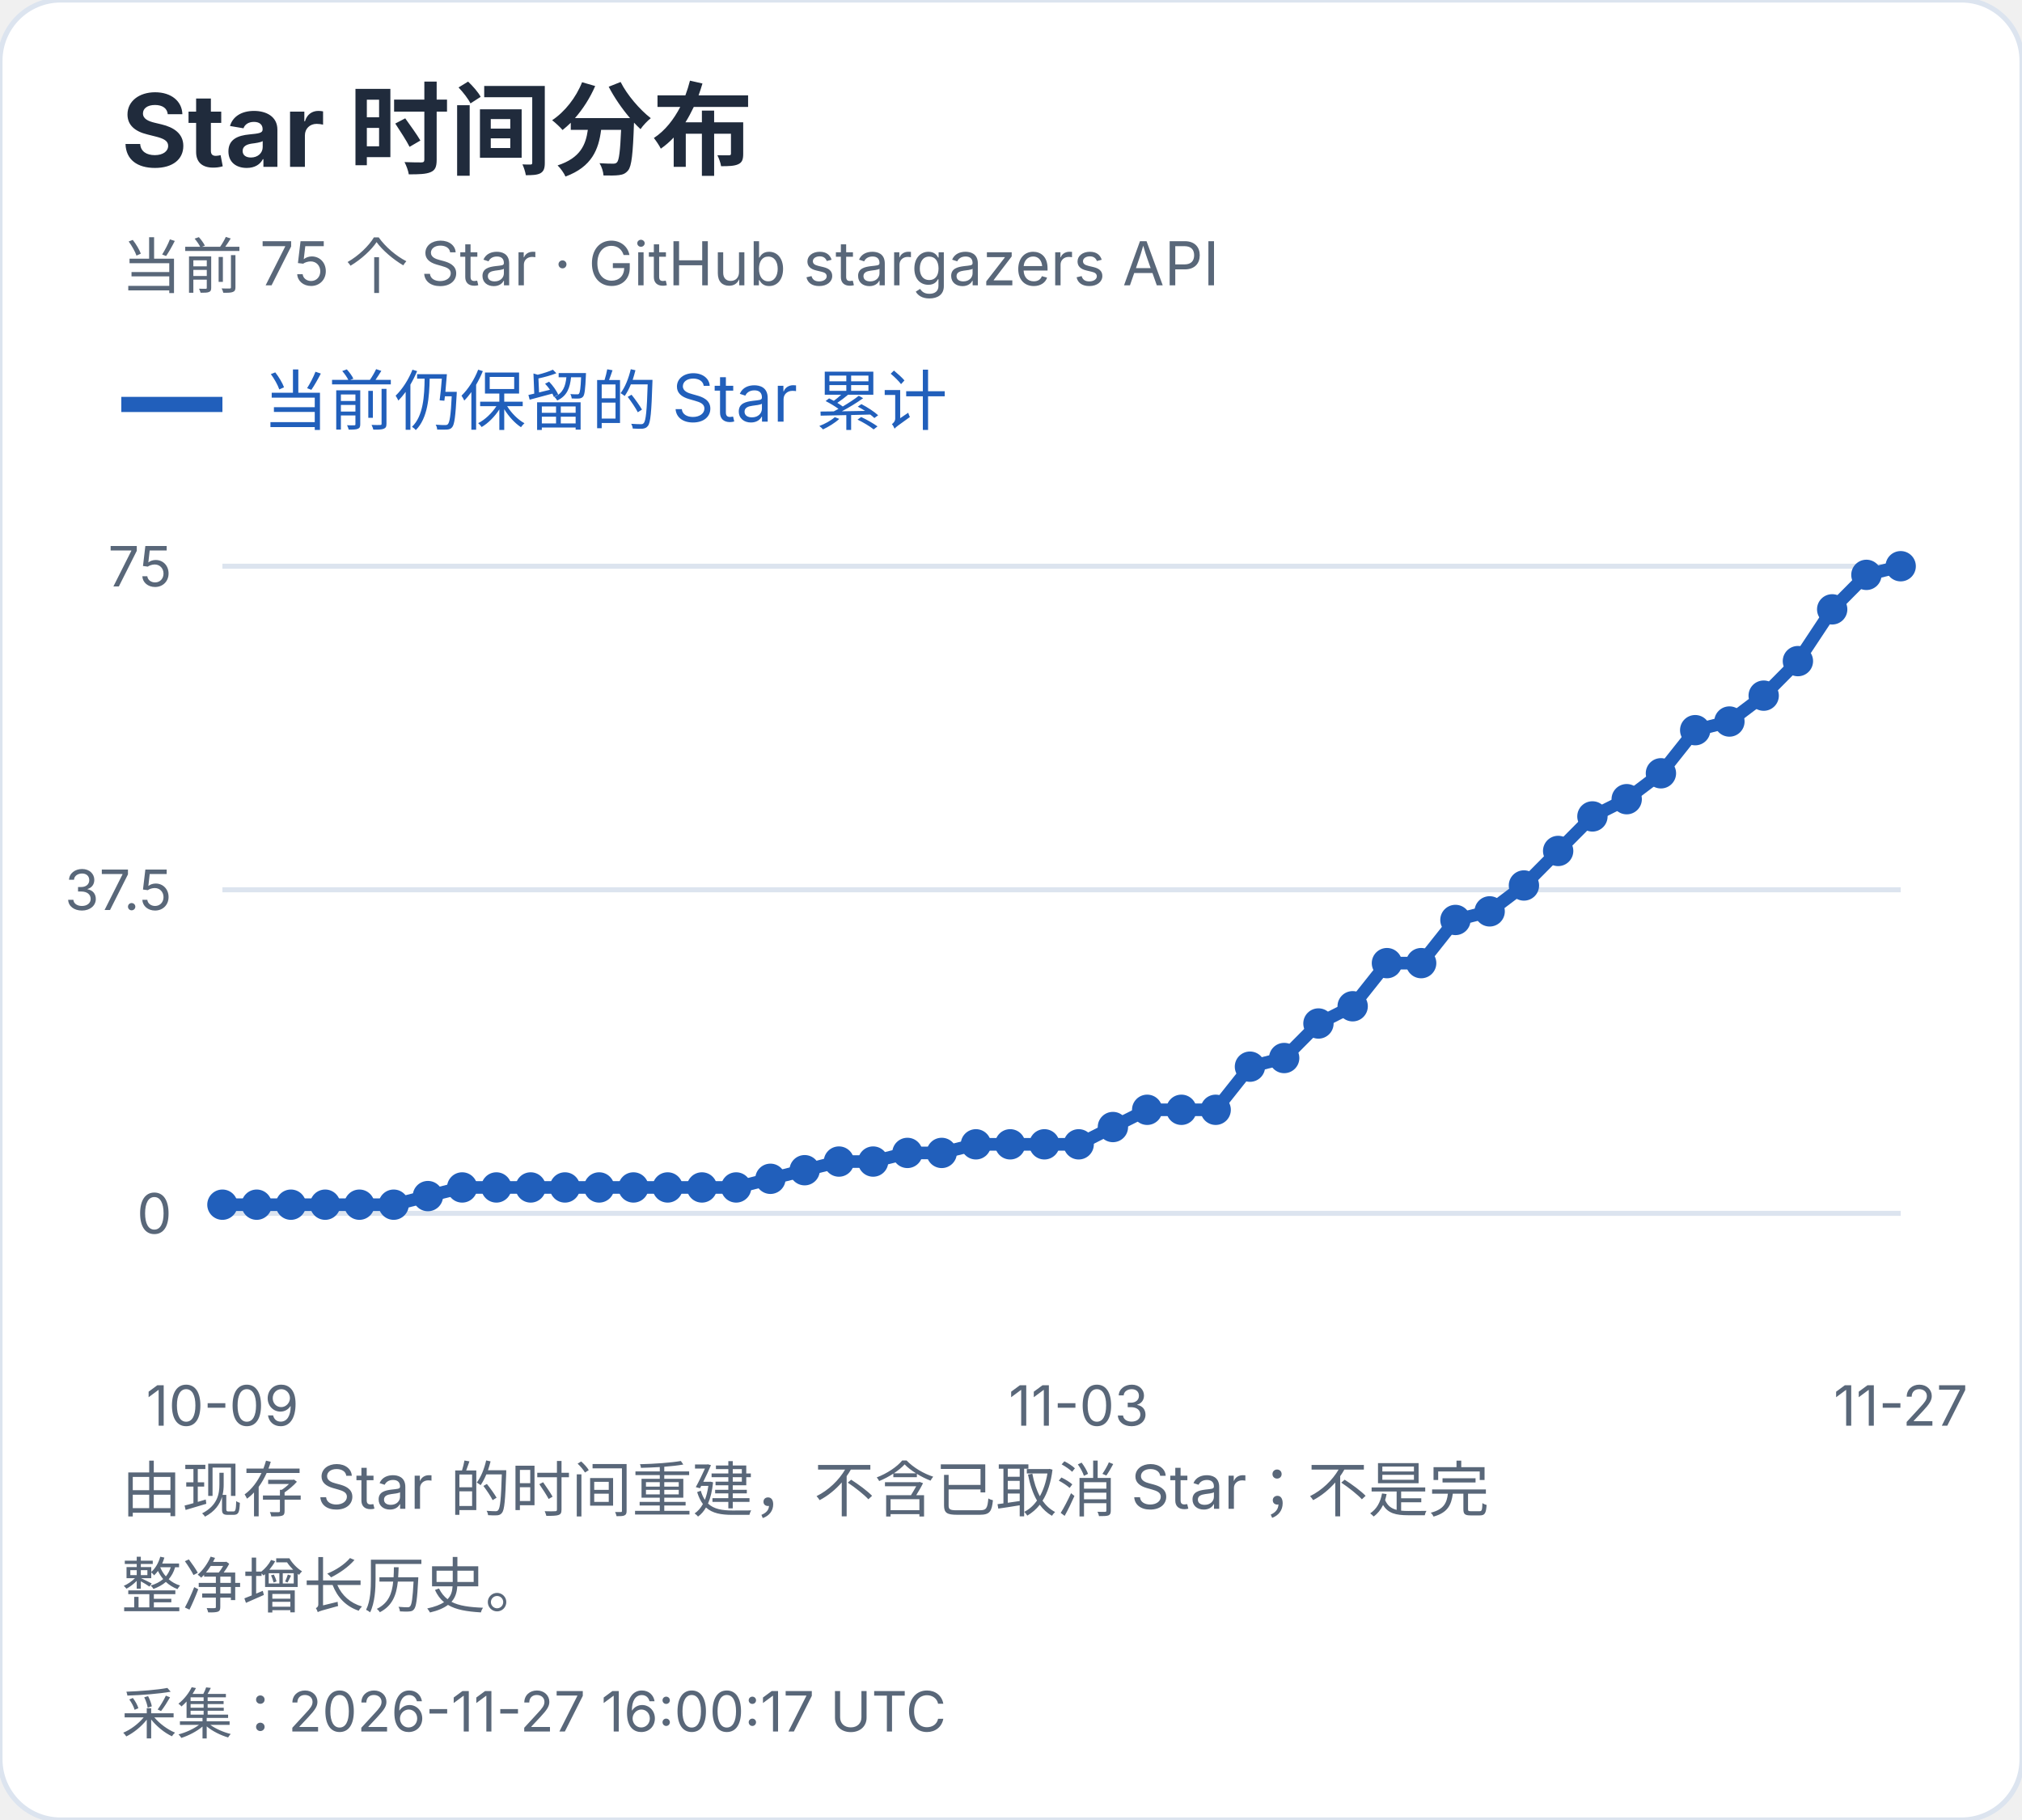
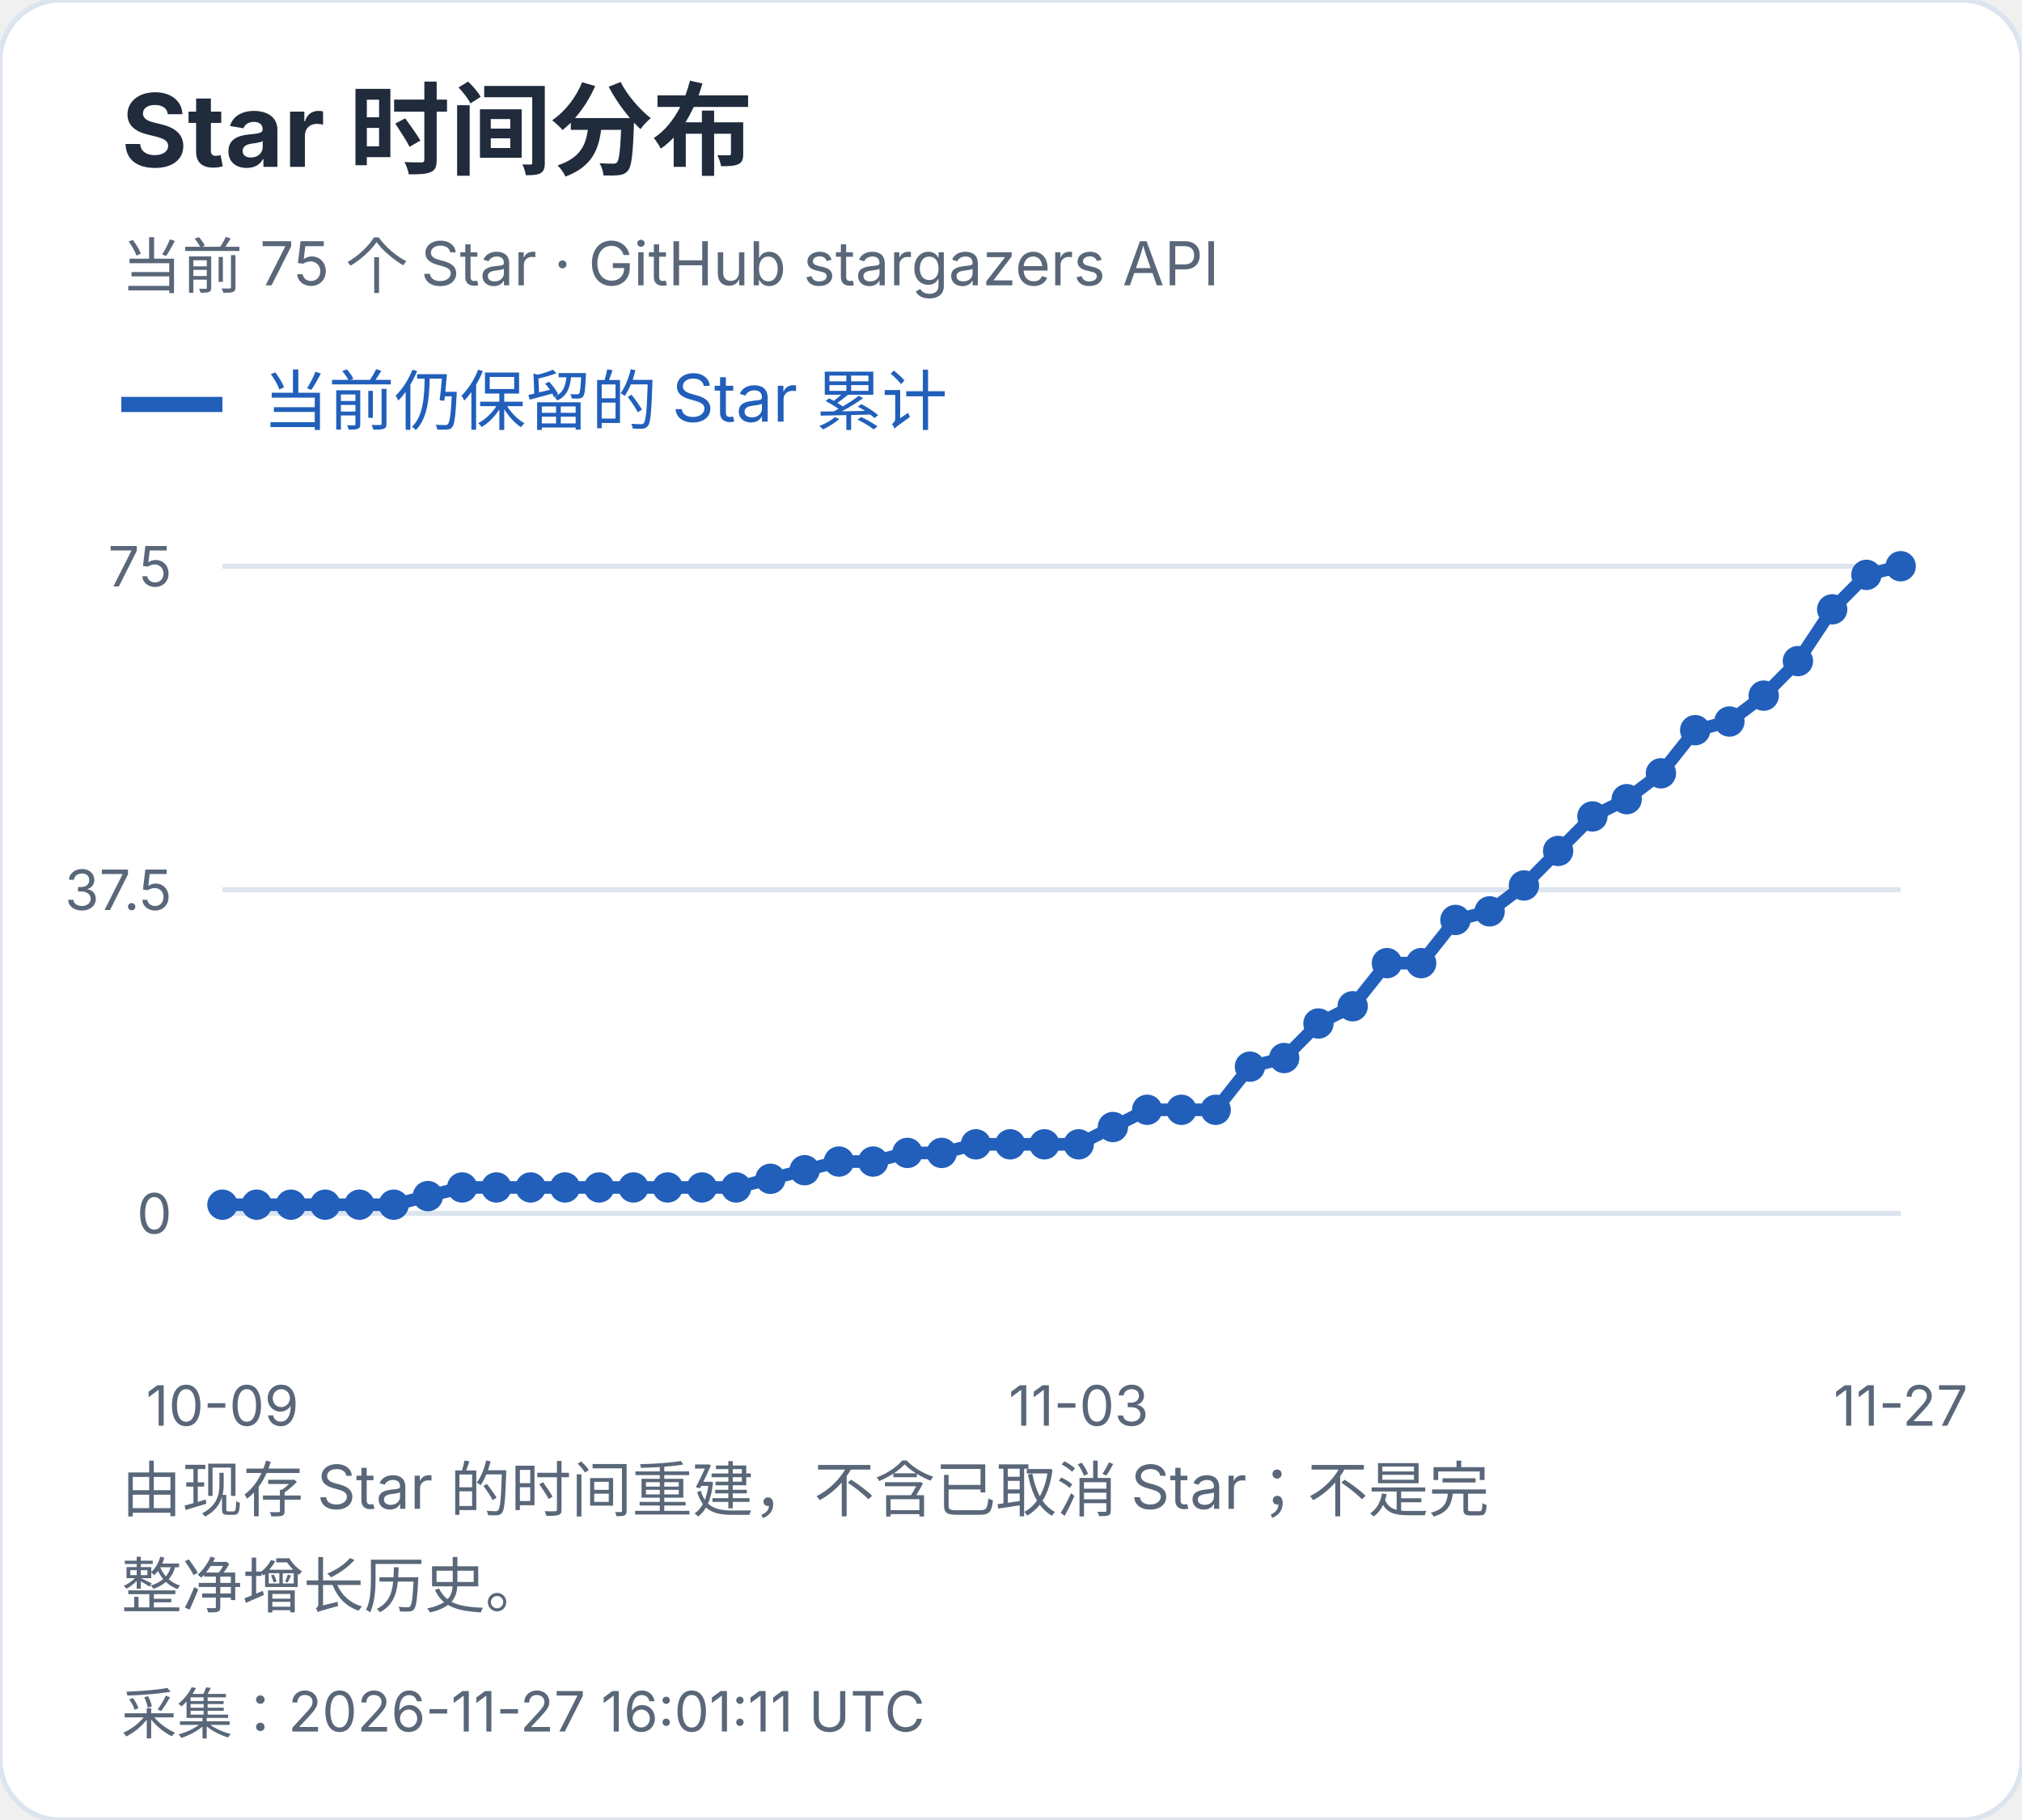
<svg xmlns="http://www.w3.org/2000/svg" width="400" height="360" viewBox="0 0 400 360" role="img" aria-label="Star 时间分布">
  <style>text{font-family:-apple-system,BlinkMacSystemFont,"Segoe UI","PingFang SC","Microsoft YaHei",sans-serif;font-variant-numeric:tabular-nums}</style>
  <rect width="400" height="360" rx="12" fill="white" stroke="#dce4ef" />
  <text x="24" y="33" font-size="20" fill="#202b3c" font-weight="650" text-anchor="start">Star 时间分布</text>
  <text x="24" y="57" font-size="12" fill="#596779" font-weight="400" text-anchor="start">当前 75 个 Star · GitHub stargazers API</text>
  <path d="M24 80h20" stroke="#215fbb" stroke-width="3" />
  <text x="52" y="84" font-size="13" fill="#215fbb" font-weight="400" text-anchor="start">当前仍保留的 Star 累计</text>
  <path d="M44 240.0H376" stroke="#dce4ef" />
  <text x="34" y="244.0" font-size="11" fill="#596779" font-weight="400" text-anchor="end">0</text>
  <path d="M44 176.0H376" stroke="#dce4ef" />
  <text x="34" y="180.0" font-size="11" fill="#596779" font-weight="400" text-anchor="end">37.5</text>
  <path d="M44 112.0H376" stroke="#dce4ef" />
  <text x="34" y="116.0" font-size="11" fill="#596779" font-weight="400" text-anchor="end">75</text>
  <circle cx="44.00" cy="238.29" r="3" fill="#215fbb" />
  <circle cx="50.78" cy="238.29" r="3" fill="#215fbb" />
  <circle cx="57.55" cy="238.29" r="3" fill="#215fbb" />
  <circle cx="64.33" cy="238.29" r="3" fill="#215fbb" />
  <circle cx="71.10" cy="238.29" r="3" fill="#215fbb" />
  <circle cx="77.88" cy="238.29" r="3" fill="#215fbb" />
  <circle cx="84.65" cy="236.59" r="3" fill="#215fbb" />
  <circle cx="91.43" cy="234.88" r="3" fill="#215fbb" />
  <circle cx="98.20" cy="234.88" r="3" fill="#215fbb" />
  <circle cx="104.98" cy="234.88" r="3" fill="#215fbb" />
  <circle cx="111.76" cy="234.88" r="3" fill="#215fbb" />
  <circle cx="118.53" cy="234.88" r="3" fill="#215fbb" />
  <circle cx="125.31" cy="234.88" r="3" fill="#215fbb" />
  <circle cx="132.08" cy="234.88" r="3" fill="#215fbb" />
  <circle cx="138.86" cy="234.88" r="3" fill="#215fbb" />
  <circle cx="145.63" cy="234.88" r="3" fill="#215fbb" />
  <circle cx="152.41" cy="233.17" r="3" fill="#215fbb" />
  <circle cx="159.18" cy="231.47" r="3" fill="#215fbb" />
  <circle cx="165.96" cy="229.76" r="3" fill="#215fbb" />
  <circle cx="172.73" cy="229.76" r="3" fill="#215fbb" />
  <circle cx="179.51" cy="228.05" r="3" fill="#215fbb" />
  <circle cx="186.29" cy="228.05" r="3" fill="#215fbb" />
  <circle cx="193.06" cy="226.35" r="3" fill="#215fbb" />
  <circle cx="199.84" cy="226.35" r="3" fill="#215fbb" />
  <circle cx="206.61" cy="226.35" r="3" fill="#215fbb" />
  <circle cx="213.39" cy="226.35" r="3" fill="#215fbb" />
  <circle cx="220.16" cy="222.93" r="3" fill="#215fbb" />
  <circle cx="226.94" cy="219.52" r="3" fill="#215fbb" />
  <circle cx="233.71" cy="219.52" r="3" fill="#215fbb" />
  <circle cx="240.49" cy="219.52" r="3" fill="#215fbb" />
  <circle cx="247.27" cy="210.99" r="3" fill="#215fbb" />
  <circle cx="254.04" cy="209.28" r="3" fill="#215fbb" />
  <circle cx="260.82" cy="202.45" r="3" fill="#215fbb" />
  <circle cx="267.59" cy="199.04" r="3" fill="#215fbb" />
  <circle cx="274.37" cy="190.51" r="3" fill="#215fbb" />
  <circle cx="281.14" cy="190.51" r="3" fill="#215fbb" />
  <circle cx="287.92" cy="181.97" r="3" fill="#215fbb" />
  <circle cx="294.69" cy="180.27" r="3" fill="#215fbb" />
  <circle cx="301.47" cy="175.15" r="3" fill="#215fbb" />
  <circle cx="308.24" cy="168.32" r="3" fill="#215fbb" />
  <circle cx="315.02" cy="161.49" r="3" fill="#215fbb" />
  <circle cx="321.80" cy="158.08" r="3" fill="#215fbb" />
  <circle cx="328.57" cy="152.96" r="3" fill="#215fbb" />
  <circle cx="335.35" cy="144.43" r="3" fill="#215fbb" />
  <circle cx="342.12" cy="142.72" r="3" fill="#215fbb" />
  <circle cx="348.90" cy="137.60" r="3" fill="#215fbb" />
  <circle cx="355.67" cy="130.77" r="3" fill="#215fbb" />
  <circle cx="362.45" cy="120.53" r="3" fill="#215fbb" />
  <circle cx="369.22" cy="113.71" r="3" fill="#215fbb" />
  <circle cx="376.00" cy="112.00" r="3" fill="#215fbb" />
  <polyline points="44.00,238.29 50.78,238.29 57.55,238.29 64.33,238.29 71.10,238.29 77.88,238.29 84.65,236.59 91.43,234.88 98.20,234.88 104.98,234.88 111.76,234.88 118.53,234.88 125.31,234.88 132.08,234.88 138.86,234.88 145.63,234.88 152.41,233.17 159.18,231.47 165.96,229.76 172.73,229.76 179.51,228.05 186.29,228.05 193.06,226.35 199.84,226.35 206.61,226.35 213.39,226.35 220.16,222.93 226.94,219.52 233.71,219.52 240.49,219.52 247.27,210.99 254.04,209.28 260.82,202.45 267.59,199.04 274.37,190.51 281.14,190.51 287.92,181.97 294.69,180.27 301.47,175.15 308.24,168.32 315.02,161.49 321.80,158.08 328.57,152.96 335.35,144.43 342.12,142.72 348.90,137.60 355.67,130.77 362.45,120.53 369.22,113.71 376.00,112.00" fill="none" stroke="#215fbb" stroke-width="2.5" />
  <text x="44.0" y="282" font-size="11" fill="#596779" font-weight="400" text-anchor="middle">10-09</text>
  <text x="213.388" y="282" font-size="11" fill="#596779" font-weight="400" text-anchor="middle">11-03</text>
  <text x="376.0" y="282" font-size="11" fill="#596779" font-weight="400" text-anchor="middle">11-27</text>
  <text x="24" y="299" font-size="12" fill="#596779" font-weight="400" text-anchor="start">由现存 Star 的时间重建，不含已取消 Star；不是完</text>
  <text x="24" y="318" font-size="12" fill="#596779" font-weight="400" text-anchor="start">整净增长历史。</text>
-   <text x="24" y="343" font-size="11" fill="#596779" font-weight="400" text-anchor="start">采集：2026-11-27 16:00:17 UTC</text>
+   <text x="24" y="343" font-size="11" fill="#596779" font-weight="400" text-anchor="start">采集：2026-11-27 16:01:11 UTC</text>
</svg>
